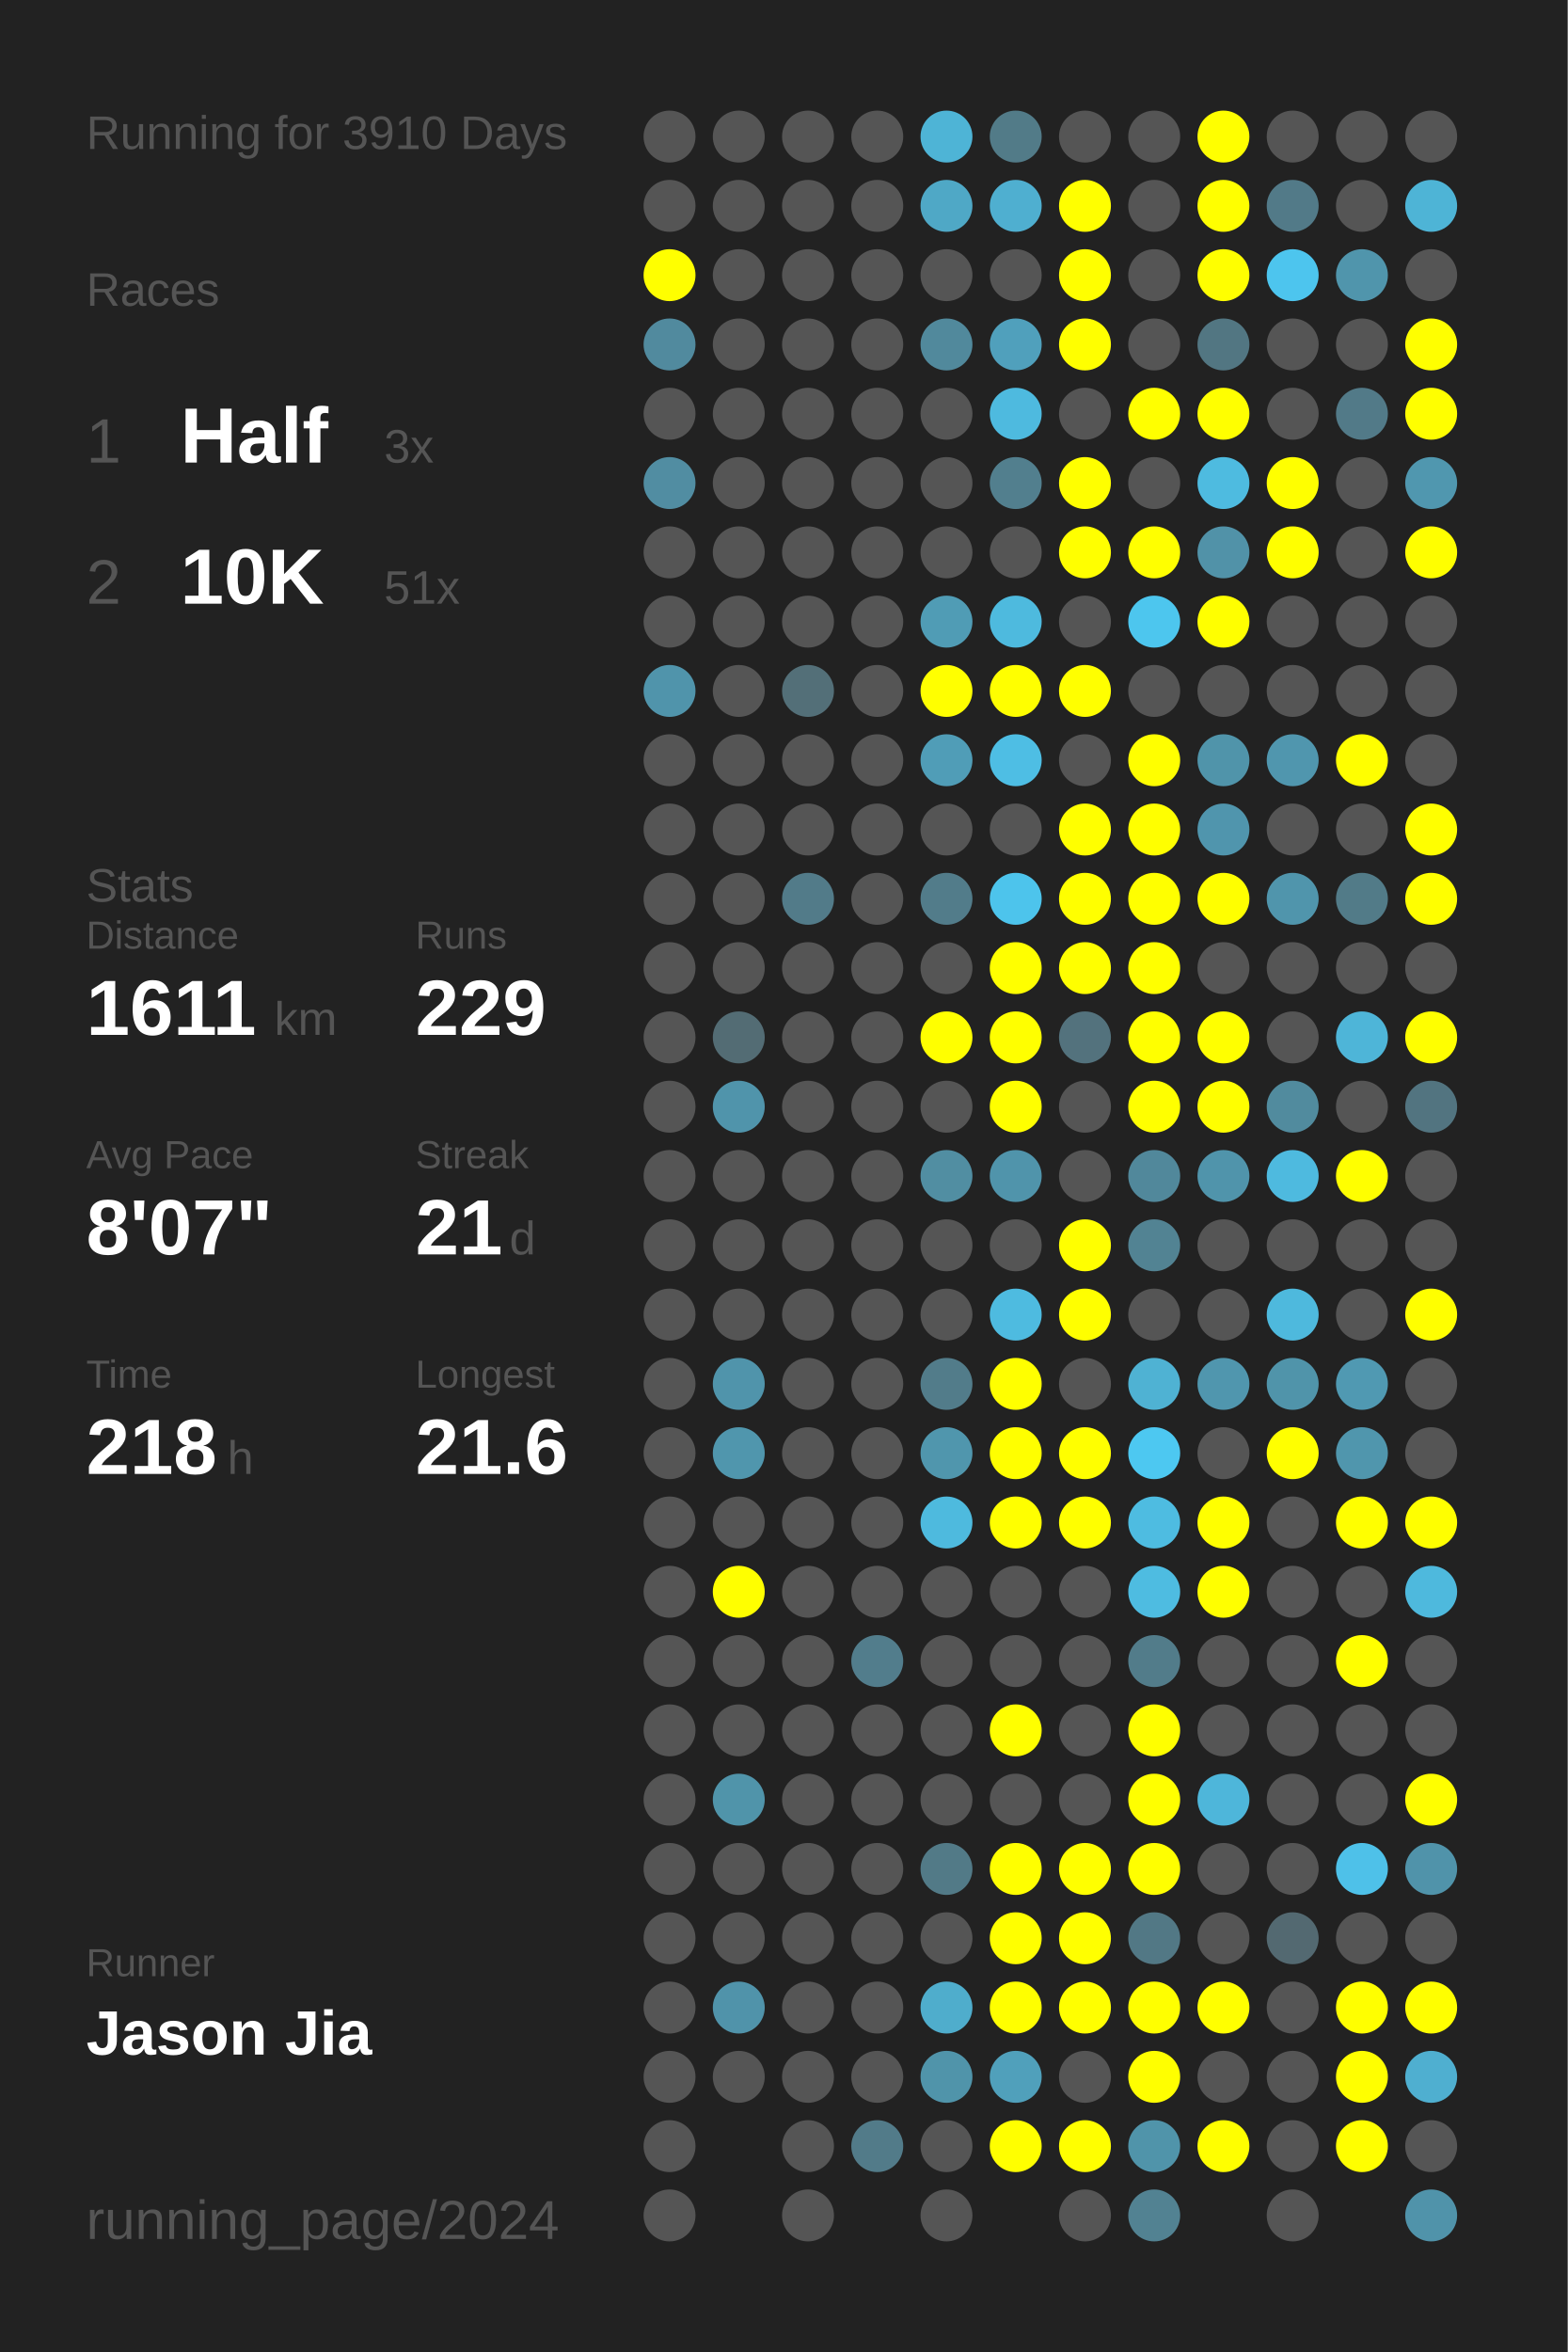
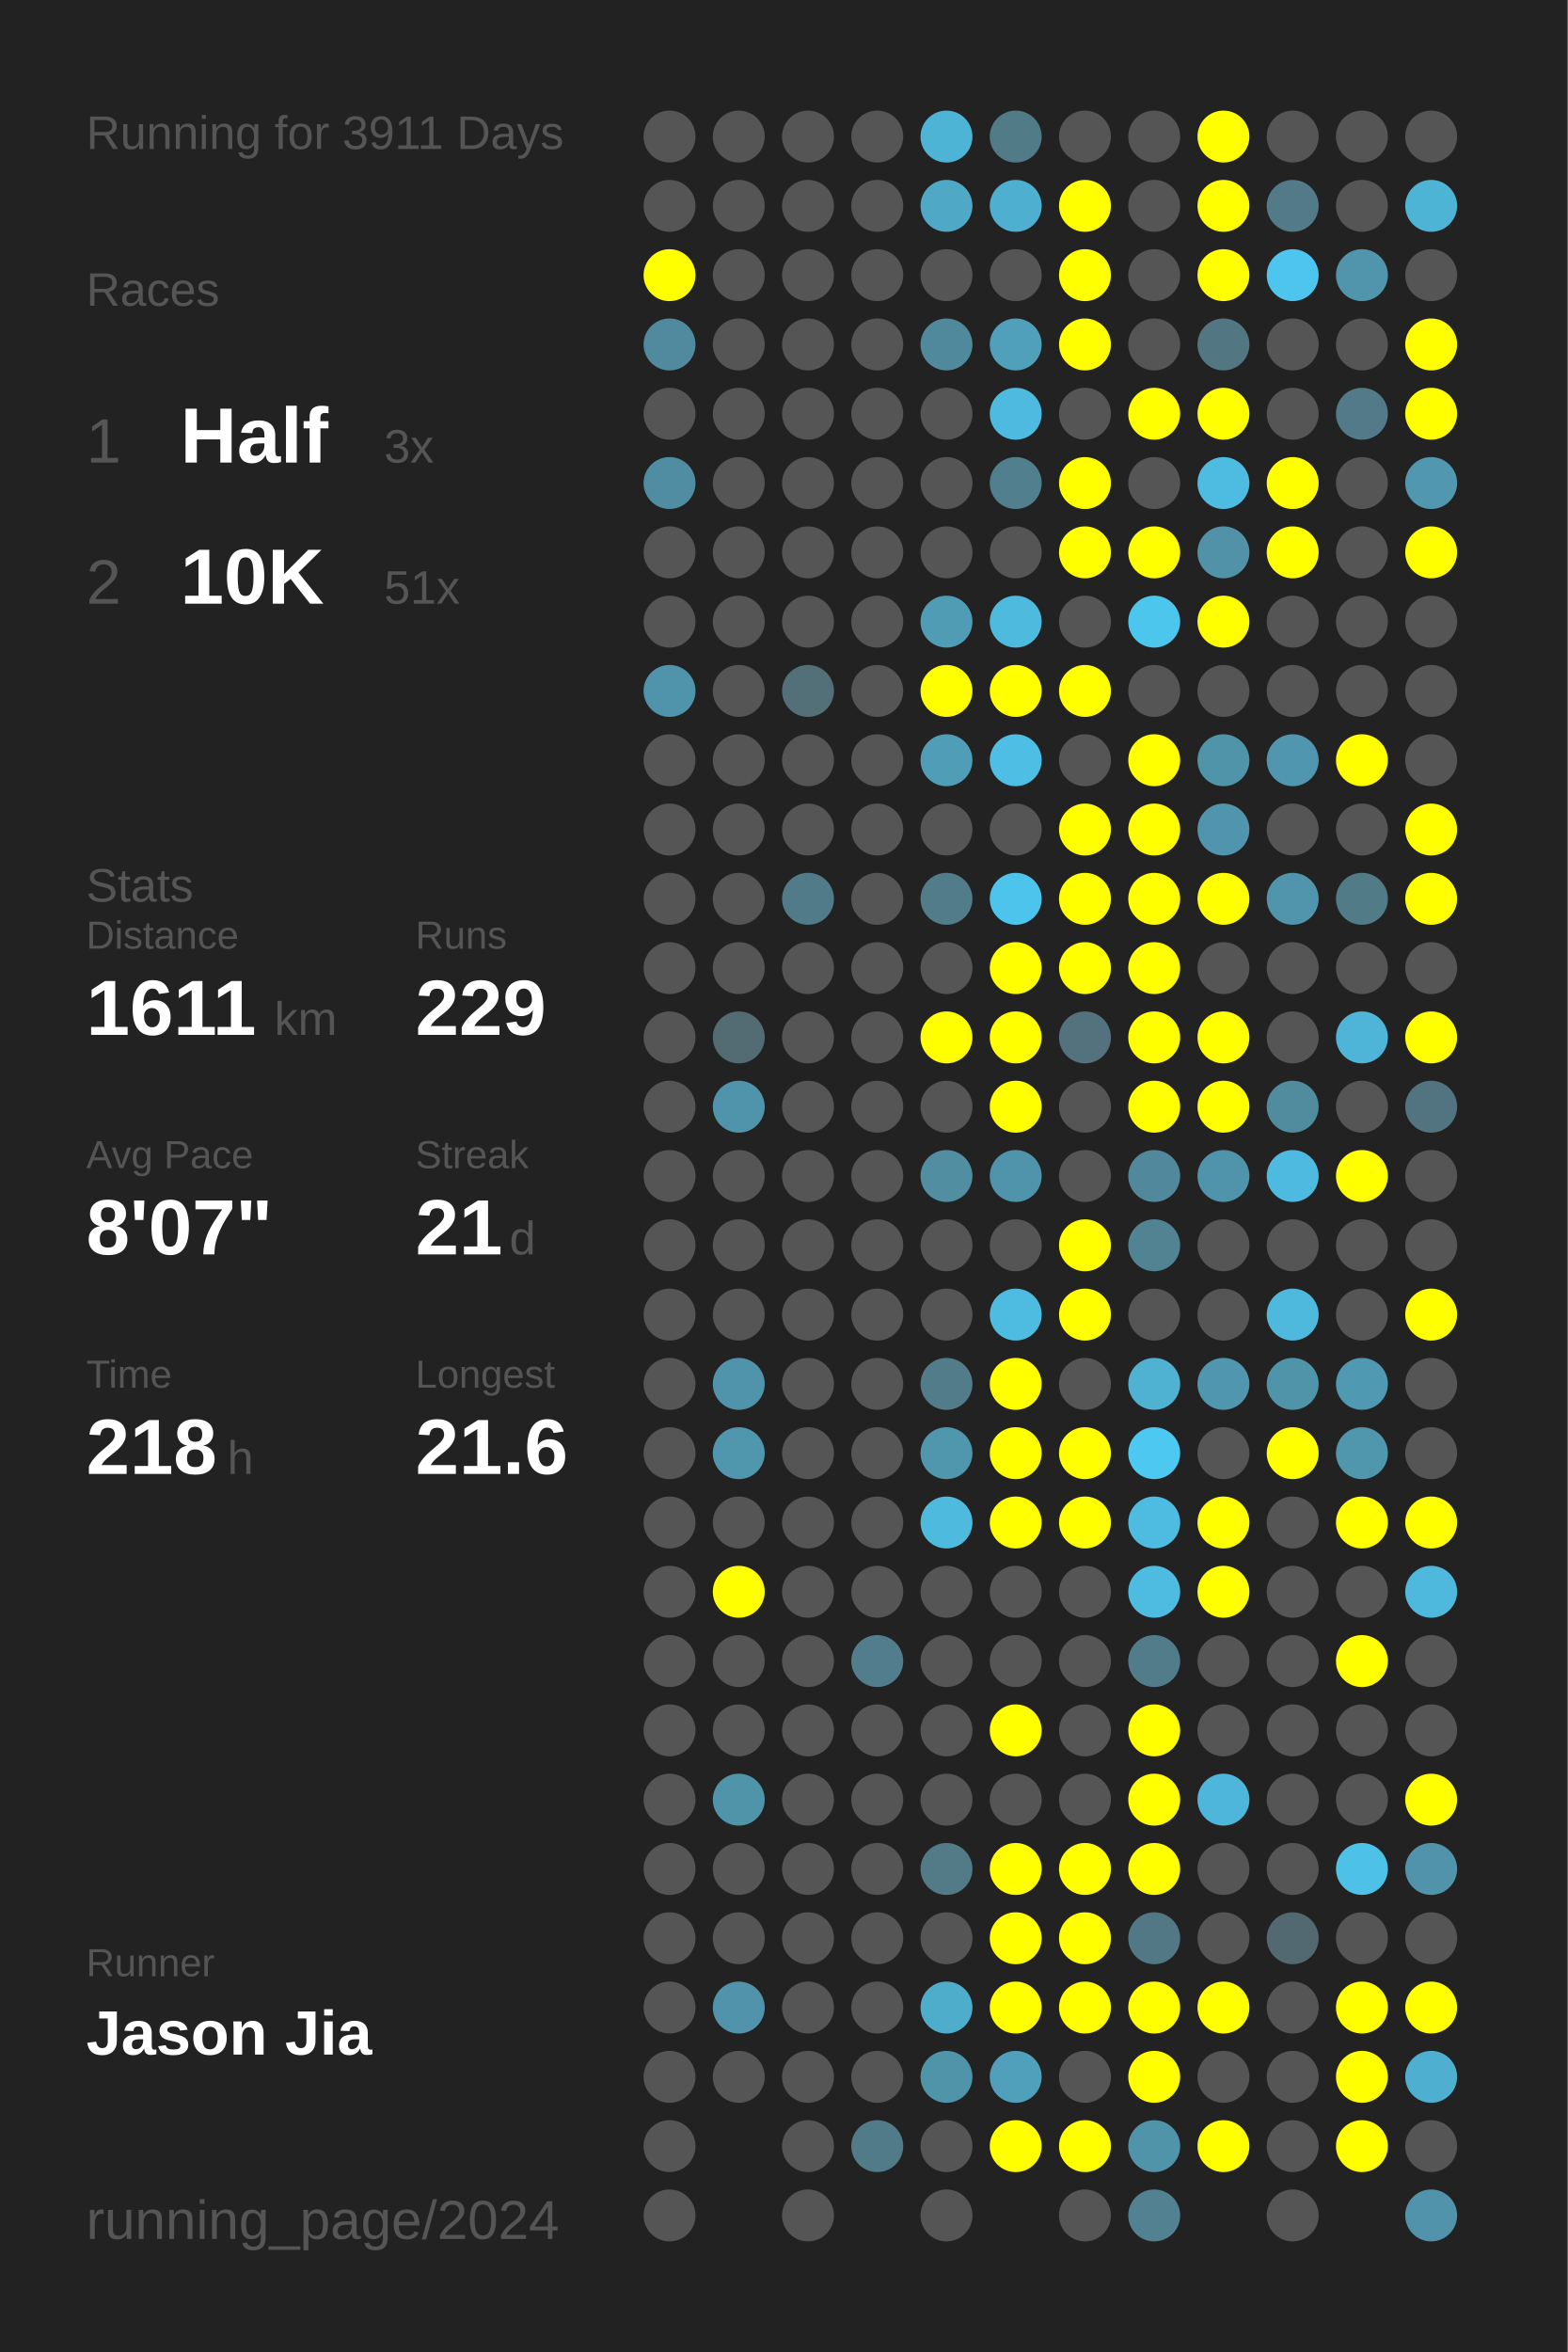
<svg xmlns="http://www.w3.org/2000/svg" baseProfile="full" height="300mm" version="1.1" viewBox="0,0,200,300" width="200mm">
  <defs />
  <rect fill="#222222" height="300" width="200" x="0" y="0" />
-   <text fill="#555555" style="font-size:6px; font-family:Arial;" x="11" y="19">Running for 3910 Days</text>
+   <text fill="#555555" style="font-size:6px; font-family:Arial;" x="11" y="19">Running for 3911 Days</text>
  <text fill="#555555" style="font-size:6px; font-family:Arial;" x="11" y="39">Races</text>
  <text fill="#555555" style="font-size:8px; font-family:Arial;" x="11" y="59">1</text>
  <text fill="#FFFFFF" style="font-size:10px; font-family:Arial; font-weight:bold;" x="23" y="59">Half</text>
  <text fill="#555555" style="font-size:6px; font-family:Arial;" x="49" y="59">3x</text>
  <text fill="#555555" style="font-size:8px; font-family:Arial;" x="11" y="77">2</text>
  <text fill="#FFFFFF" style="font-size:10px; font-family:Arial; font-weight:bold;" x="23" y="77">10K</text>
  <text fill="#555555" style="font-size:6px; font-family:Arial;" x="49" y="77">51x</text>
  <text fill="#555555" style="font-size:6px; font-family:Arial;" x="11" y="115">Stats</text>
  <text fill="#555555" style="font-size:5px; font-family:Arial;" x="11" y="121">Distance</text>
  <text fill="#FFFFFF" style="font-size:10px; font-family:Arial; font-weight:bold;" x="11" y="132">1611</text>
  <text fill="#555555" style="font-size:6px; font-family:Arial;" x="35" y="132">km</text>
  <text fill="#555555" style="font-size:5px; font-family:Arial;" x="53" y="121">Runs</text>
  <text fill="#FFFFFF" style="font-size:10px; font-family:Arial; font-weight:bold;" x="53" y="132">229</text>
  <text fill="#555555" style="font-size:5px; font-family:Arial;" x="11" y="149">Avg Pace</text>
  <text fill="#FFFFFF" style="font-size:10px; font-family:Arial; font-weight:bold;" x="11" y="160">8'07"</text>
  <text fill="#555555" style="font-size:5px; font-family:Arial;" x="53" y="149">Streak</text>
  <text fill="#FFFFFF" style="font-size:10px; font-family:Arial; font-weight:bold;" x="53" y="160">21</text>
  <text fill="#555555" style="font-size:6px; font-family:Arial;" x="65" y="160">d</text>
  <text fill="#555555" style="font-size:5px; font-family:Arial;" x="11" y="177">Time</text>
  <text fill="#FFFFFF" style="font-size:10px; font-family:Arial; font-weight:bold;" x="11" y="188">218</text>
  <text fill="#555555" style="font-size:6px; font-family:Arial;" x="29" y="188">h</text>
  <text fill="#555555" style="font-size:5px; font-family:Arial;" x="53" y="177">Longest</text>
  <text fill="#FFFFFF" style="font-size:10px; font-family:Arial; font-weight:bold;" x="53" y="188">21.6</text>
  <text fill="#555555" style="font-size:5px; font-family:Arial;" x="11" y="252.065">Runner</text>
  <text fill="#FFFFFF" style="font-size:8px; font-family:Arial; font-weight:bold;" x="11" y="262.065">Jason Jia</text>
  <text fill="#555555" style="font-size:7px; font-family:Arial;" x="11" y="285.581">running_page/2024</text>
  <circle cx="85.417" cy="17.419" fill="#555555" r="3.312" />
  <circle cx="85.417" cy="26.258" fill="#555555" r="3.312" />
  <circle cx="85.417" cy="35.097" fill="#FFFF00" r="3.312" />
  <circle cx="85.417" cy="43.935" fill="#518a9e" r="3.312" />
  <circle cx="85.417" cy="52.774" fill="#555555" r="3.312" />
  <circle cx="85.417" cy="61.613" fill="#518da2" r="3.312" />
  <circle cx="85.417" cy="70.452" fill="#555555" r="3.312" />
  <circle cx="85.417" cy="79.29" fill="#555555" r="3.312" />
  <circle cx="85.417" cy="88.129" fill="#5094ab" r="3.312" />
  <circle cx="85.417" cy="96.968" fill="#555555" r="3.312" />
  <circle cx="85.417" cy="105.806" fill="#555555" r="3.312" />
  <circle cx="85.417" cy="114.645" fill="#555555" r="3.312" />
  <circle cx="85.417" cy="123.484" fill="#555555" r="3.312" />
  <circle cx="85.417" cy="132.323" fill="#555555" r="3.312" />
  <circle cx="85.417" cy="141.161" fill="#555555" r="3.312" />
  <circle cx="85.417" cy="150" fill="#555555" r="3.312" />
  <circle cx="85.417" cy="158.839" fill="#555555" r="3.312" />
  <circle cx="85.417" cy="167.677" fill="#555555" r="3.312" />
  <circle cx="85.417" cy="176.516" fill="#555555" r="3.312" />
  <circle cx="85.417" cy="185.355" fill="#555555" r="3.312" />
  <circle cx="85.417" cy="194.194" fill="#555555" r="3.312" />
  <circle cx="85.417" cy="203.032" fill="#555555" r="3.312" />
  <circle cx="85.417" cy="211.871" fill="#555555" r="3.312" />
  <circle cx="85.417" cy="220.71" fill="#555555" r="3.312" />
  <circle cx="85.417" cy="229.548" fill="#555555" r="3.312" />
  <circle cx="85.417" cy="238.387" fill="#555555" r="3.312" />
  <circle cx="85.417" cy="247.226" fill="#555555" r="3.312" />
  <circle cx="85.417" cy="256.065" fill="#555555" r="3.312" />
  <circle cx="85.417" cy="264.903" fill="#555555" r="3.312" />
  <circle cx="85.417" cy="273.742" fill="#555555" r="3.312" />
  <circle cx="85.417" cy="282.581" fill="#555555" r="3.312" />
  <circle cx="94.25" cy="17.419" fill="#555555" r="3.312" />
  <circle cx="94.25" cy="26.258" fill="#555555" r="3.312" />
  <circle cx="94.25" cy="35.097" fill="#555555" r="3.312" />
  <circle cx="94.25" cy="43.935" fill="#555555" r="3.312" />
  <circle cx="94.25" cy="52.774" fill="#555555" r="3.312" />
  <circle cx="94.25" cy="61.613" fill="#555555" r="3.312" />
  <circle cx="94.25" cy="70.452" fill="#555555" r="3.312" />
  <circle cx="94.25" cy="79.29" fill="#555555" r="3.312" />
  <circle cx="94.25" cy="88.129" fill="#555555" r="3.312" />
  <circle cx="94.25" cy="96.968" fill="#555555" r="3.312" />
  <circle cx="94.25" cy="105.806" fill="#555555" r="3.312" />
  <circle cx="94.25" cy="114.645" fill="#555555" r="3.312" />
  <circle cx="94.25" cy="123.484" fill="#555555" r="3.312" />
  <circle cx="94.25" cy="132.323" fill="#536c74" r="3.312" />
  <circle cx="94.25" cy="141.161" fill="#5094ab" r="3.312" />
  <circle cx="94.25" cy="150" fill="#555555" r="3.312" />
  <circle cx="94.25" cy="158.839" fill="#555555" r="3.312" />
  <circle cx="94.25" cy="167.677" fill="#555555" r="3.312" />
  <circle cx="94.25" cy="176.516" fill="#5094ab" r="3.312" />
  <circle cx="94.25" cy="185.355" fill="#5096ad" r="3.312" />
  <circle cx="94.25" cy="194.194" fill="#555555" r="3.312" />
  <circle cx="94.25" cy="203.032" fill="#FFFF00" r="3.312" />
  <circle cx="94.25" cy="211.871" fill="#555555" r="3.312" />
  <circle cx="94.25" cy="220.71" fill="#555555" r="3.312" />
  <circle cx="94.25" cy="229.548" fill="#5094aa" r="3.312" />
  <circle cx="94.25" cy="238.387" fill="#555555" r="3.312" />
  <circle cx="94.25" cy="247.226" fill="#555555" r="3.312" />
  <circle cx="94.25" cy="256.065" fill="#5093aa" r="3.312" />
  <circle cx="94.25" cy="264.903" fill="#555555" r="3.312" />
  <circle cx="103.083" cy="17.419" fill="#555555" r="3.312" />
  <circle cx="103.083" cy="26.258" fill="#555555" r="3.312" />
  <circle cx="103.083" cy="35.097" fill="#555555" r="3.312" />
  <circle cx="103.083" cy="43.935" fill="#555555" r="3.312" />
  <circle cx="103.083" cy="52.774" fill="#555555" r="3.312" />
  <circle cx="103.083" cy="61.613" fill="#555555" r="3.312" />
  <circle cx="103.083" cy="70.452" fill="#555555" r="3.312" />
  <circle cx="103.083" cy="79.29" fill="#555555" r="3.312" />
  <circle cx="103.083" cy="88.129" fill="#536f78" r="3.312" />
  <circle cx="103.083" cy="96.968" fill="#555555" r="3.312" />
  <circle cx="103.083" cy="105.806" fill="#555555" r="3.312" />
  <circle cx="103.083" cy="114.645" fill="#527b89" r="3.312" />
  <circle cx="103.083" cy="123.484" fill="#555555" r="3.312" />
  <circle cx="103.083" cy="132.323" fill="#555555" r="3.312" />
  <circle cx="103.083" cy="141.161" fill="#555555" r="3.312" />
  <circle cx="103.083" cy="150" fill="#555555" r="3.312" />
  <circle cx="103.083" cy="158.839" fill="#555555" r="3.312" />
  <circle cx="103.083" cy="167.677" fill="#555555" r="3.312" />
  <circle cx="103.083" cy="176.516" fill="#555555" r="3.312" />
  <circle cx="103.083" cy="185.355" fill="#555555" r="3.312" />
  <circle cx="103.083" cy="194.194" fill="#555555" r="3.312" />
  <circle cx="103.083" cy="203.032" fill="#555555" r="3.312" />
  <circle cx="103.083" cy="211.871" fill="#555555" r="3.312" />
  <circle cx="103.083" cy="220.71" fill="#555555" r="3.312" />
  <circle cx="103.083" cy="229.548" fill="#555555" r="3.312" />
  <circle cx="103.083" cy="238.387" fill="#555555" r="3.312" />
  <circle cx="103.083" cy="247.226" fill="#555555" r="3.312" />
  <circle cx="103.083" cy="256.065" fill="#555555" r="3.312" />
  <circle cx="103.083" cy="264.903" fill="#555555" r="3.312" />
  <circle cx="103.083" cy="273.742" fill="#555555" r="3.312" />
  <circle cx="103.083" cy="282.581" fill="#555555" r="3.312" />
  <circle cx="111.917" cy="17.419" fill="#555555" r="3.312" />
  <circle cx="111.917" cy="26.258" fill="#555555" r="3.312" />
  <circle cx="111.917" cy="35.097" fill="#555555" r="3.312" />
  <circle cx="111.917" cy="43.935" fill="#555555" r="3.312" />
  <circle cx="111.917" cy="52.774" fill="#555555" r="3.312" />
  <circle cx="111.917" cy="61.613" fill="#555555" r="3.312" />
  <circle cx="111.917" cy="70.452" fill="#555555" r="3.312" />
  <circle cx="111.917" cy="79.29" fill="#555555" r="3.312" />
  <circle cx="111.917" cy="88.129" fill="#555555" r="3.312" />
  <circle cx="111.917" cy="96.968" fill="#555555" r="3.312" />
  <circle cx="111.917" cy="105.806" fill="#555555" r="3.312" />
  <circle cx="111.917" cy="114.645" fill="#555555" r="3.312" />
  <circle cx="111.917" cy="123.484" fill="#555555" r="3.312" />
  <circle cx="111.917" cy="132.323" fill="#555555" r="3.312" />
  <circle cx="111.917" cy="141.161" fill="#555555" r="3.312" />
  <circle cx="111.917" cy="150" fill="#555555" r="3.312" />
  <circle cx="111.917" cy="158.839" fill="#555555" r="3.312" />
  <circle cx="111.917" cy="167.677" fill="#555555" r="3.312" />
  <circle cx="111.917" cy="176.516" fill="#555555" r="3.312" />
  <circle cx="111.917" cy="185.355" fill="#555555" r="3.312" />
  <circle cx="111.917" cy="194.194" fill="#555555" r="3.312" />
  <circle cx="111.917" cy="203.032" fill="#555555" r="3.312" />
  <circle cx="111.917" cy="211.871" fill="#527d8c" r="3.312" />
  <circle cx="111.917" cy="220.71" fill="#555555" r="3.312" />
  <circle cx="111.917" cy="229.548" fill="#555555" r="3.312" />
  <circle cx="111.917" cy="238.387" fill="#555555" r="3.312" />
  <circle cx="111.917" cy="247.226" fill="#555555" r="3.312" />
  <circle cx="111.917" cy="256.065" fill="#555555" r="3.312" />
  <circle cx="111.917" cy="264.903" fill="#555555" r="3.312" />
  <circle cx="111.917" cy="273.742" fill="#527b89" r="3.312" />
  <circle cx="120.75" cy="17.419" fill="#4eb4d6" r="3.312" />
  <circle cx="120.75" cy="26.258" fill="#4fa8c6" r="3.312" />
  <circle cx="120.75" cy="35.097" fill="#555555" r="3.312" />
  <circle cx="120.75" cy="43.935" fill="#51899c" r="3.312" />
  <circle cx="120.75" cy="52.774" fill="#555555" r="3.312" />
  <circle cx="120.75" cy="61.613" fill="#555555" r="3.312" />
  <circle cx="120.75" cy="70.452" fill="#555555" r="3.312" />
  <circle cx="120.75" cy="79.29" fill="#509cb5" r="3.312" />
  <circle cx="120.75" cy="88.129" fill="#FFFF00" r="3.312" />
  <circle cx="120.75" cy="96.968" fill="#509db7" r="3.312" />
  <circle cx="120.75" cy="105.806" fill="#555555" r="3.312" />
  <circle cx="120.75" cy="114.645" fill="#527c8a" r="3.312" />
  <circle cx="120.75" cy="123.484" fill="#555555" r="3.312" />
  <circle cx="120.75" cy="132.323" fill="#FFFF00" r="3.312" />
  <circle cx="120.75" cy="141.161" fill="#555555" r="3.312" />
  <circle cx="120.75" cy="150" fill="#518ea2" r="3.312" />
  <circle cx="120.75" cy="158.839" fill="#555555" r="3.312" />
  <circle cx="120.75" cy="167.677" fill="#555555" r="3.312" />
  <circle cx="120.75" cy="176.516" fill="#527c8a" r="3.312" />
  <circle cx="120.75" cy="185.355" fill="#5096ad" r="3.312" />
  <circle cx="120.75" cy="194.194" fill="#4ebade" r="3.312" />
  <circle cx="120.75" cy="203.032" fill="#555555" r="3.312" />
  <circle cx="120.75" cy="211.871" fill="#555555" r="3.312" />
  <circle cx="120.75" cy="220.71" fill="#555555" r="3.312" />
  <circle cx="120.75" cy="229.548" fill="#555555" r="3.312" />
  <circle cx="120.75" cy="238.387" fill="#527a87" r="3.312" />
  <circle cx="120.75" cy="247.226" fill="#555555" r="3.312" />
  <circle cx="120.75" cy="256.065" fill="#4fadcc" r="3.312" />
  <circle cx="120.75" cy="264.903" fill="#5094aa" r="3.312" />
  <circle cx="120.75" cy="273.742" fill="#555555" r="3.312" />
  <circle cx="120.75" cy="282.581" fill="#555555" r="3.312" />
  <circle cx="129.583" cy="17.419" fill="#527b88" r="3.312" />
  <circle cx="129.583" cy="26.258" fill="#4fafd0" r="3.312" />
  <circle cx="129.583" cy="35.097" fill="#555555" r="3.312" />
  <circle cx="129.583" cy="43.935" fill="#50a0bc" r="3.312" />
  <circle cx="129.583" cy="52.774" fill="#4ebadf" r="3.312" />
  <circle cx="129.583" cy="61.613" fill="#527f8e" r="3.312" />
  <circle cx="129.583" cy="70.452" fill="#555555" r="3.312" />
  <circle cx="129.583" cy="79.29" fill="#4ebade" r="3.312" />
  <circle cx="129.583" cy="88.129" fill="#FFFF00" r="3.312" />
  <circle cx="129.583" cy="96.968" fill="#4ebee4" r="3.312" />
  <circle cx="129.583" cy="105.806" fill="#555555" r="3.312" />
  <circle cx="129.583" cy="114.645" fill="#4dc4ec" r="3.312" />
  <circle cx="129.583" cy="123.484" fill="#FFFF00" r="3.312" />
  <circle cx="129.583" cy="132.323" fill="#FFFF00" r="3.312" />
  <circle cx="129.583" cy="141.161" fill="#FFFF00" r="3.312" />
  <circle cx="129.583" cy="150" fill="#5094ab" r="3.312" />
  <circle cx="129.583" cy="158.839" fill="#555555" r="3.312" />
  <circle cx="129.583" cy="167.677" fill="#4ebbe0" r="3.312" />
  <circle cx="129.583" cy="176.516" fill="#FFFF00" r="3.312" />
  <circle cx="129.583" cy="185.355" fill="#FFFF00" r="3.312" />
  <circle cx="129.583" cy="194.194" fill="#FFFF00" r="3.312" />
  <circle cx="129.583" cy="203.032" fill="#555555" r="3.312" />
  <circle cx="129.583" cy="211.871" fill="#555555" r="3.312" />
  <circle cx="129.583" cy="220.71" fill="#FFFF00" r="3.312" />
  <circle cx="129.583" cy="229.548" fill="#555555" r="3.312" />
  <circle cx="129.583" cy="238.387" fill="#FFFF00" r="3.312" />
  <circle cx="129.583" cy="247.226" fill="#FFFF00" r="3.312" />
  <circle cx="129.583" cy="256.065" fill="#FFFF00" r="3.312" />
  <circle cx="129.583" cy="264.903" fill="#50a0bb" r="3.312" />
  <circle cx="129.583" cy="273.742" fill="#FFFF00" r="3.312" />
  <circle cx="138.417" cy="17.419" fill="#555555" r="3.312" />
  <circle cx="138.417" cy="26.258" fill="#FFFF00" r="3.312" />
  <circle cx="138.417" cy="35.097" fill="#FFFF00" r="3.312" />
  <circle cx="138.417" cy="43.935" fill="#FFFF00" r="3.312" />
  <circle cx="138.417" cy="52.774" fill="#555555" r="3.312" />
  <circle cx="138.417" cy="61.613" fill="#FFFF00" r="3.312" />
  <circle cx="138.417" cy="70.452" fill="#FFFF00" r="3.312" />
  <circle cx="138.417" cy="79.29" fill="#555555" r="3.312" />
  <circle cx="138.417" cy="88.129" fill="#FFFF00" r="3.312" />
  <circle cx="138.417" cy="96.968" fill="#555555" r="3.312" />
  <circle cx="138.417" cy="105.806" fill="#FFFF00" r="3.312" />
  <circle cx="138.417" cy="114.645" fill="#FFFF00" r="3.312" />
  <circle cx="138.417" cy="123.484" fill="#FFFF00" r="3.312" />
  <circle cx="138.417" cy="132.323" fill="#53727d" r="3.312" />
  <circle cx="138.417" cy="141.161" fill="#555555" r="3.312" />
  <circle cx="138.417" cy="150" fill="#555555" r="3.312" />
  <circle cx="138.417" cy="158.839" fill="#FFFF00" r="3.312" />
  <circle cx="138.417" cy="167.677" fill="#FFFF00" r="3.312" />
  <circle cx="138.417" cy="176.516" fill="#555555" r="3.312" />
  <circle cx="138.417" cy="185.355" fill="#FFFF00" r="3.312" />
  <circle cx="138.417" cy="194.194" fill="#FFFF00" r="3.312" />
  <circle cx="138.417" cy="203.032" fill="#555555" r="3.312" />
  <circle cx="138.417" cy="211.871" fill="#555555" r="3.312" />
  <circle cx="138.417" cy="220.71" fill="#555555" r="3.312" />
  <circle cx="138.417" cy="229.548" fill="#555555" r="3.312" />
  <circle cx="138.417" cy="238.387" fill="#FFFF00" r="3.312" />
  <circle cx="138.417" cy="247.226" fill="#FFFF00" r="3.312" />
  <circle cx="138.417" cy="256.065" fill="#FFFF00" r="3.312" />
  <circle cx="138.417" cy="264.903" fill="#555555" r="3.312" />
  <circle cx="138.417" cy="273.742" fill="#FFFF00" r="3.312" />
  <circle cx="138.417" cy="282.581" fill="#555555" r="3.312" />
  <circle cx="147.25" cy="17.419" fill="#555555" r="3.312" />
  <circle cx="147.25" cy="26.258" fill="#555555" r="3.312" />
  <circle cx="147.25" cy="35.097" fill="#555555" r="3.312" />
  <circle cx="147.25" cy="43.935" fill="#555555" r="3.312" />
  <circle cx="147.25" cy="52.774" fill="#FFFF00" r="3.312" />
  <circle cx="147.25" cy="61.613" fill="#555555" r="3.312" />
  <circle cx="147.25" cy="70.452" fill="#FFFF00" r="3.312" />
  <circle cx="147.25" cy="79.29" fill="#4dc6ee" r="3.312" />
  <circle cx="147.25" cy="88.129" fill="#555555" r="3.312" />
  <circle cx="147.25" cy="96.968" fill="#FFFF00" r="3.312" />
  <circle cx="147.25" cy="105.806" fill="#FFFF00" r="3.312" />
  <circle cx="147.25" cy="114.645" fill="#FFFF00" r="3.312" />
  <circle cx="147.25" cy="123.484" fill="#FFFF00" r="3.312" />
  <circle cx="147.25" cy="132.323" fill="#FFFF00" r="3.312" />
  <circle cx="147.25" cy="141.161" fill="#FFFF00" r="3.312" />
  <circle cx="147.25" cy="150" fill="#51889b" r="3.312" />
  <circle cx="147.25" cy="158.839" fill="#528393" r="3.312" />
  <circle cx="147.25" cy="167.677" fill="#555555" r="3.312" />
  <circle cx="147.25" cy="176.516" fill="#4fb2d3" r="3.312" />
  <circle cx="147.25" cy="185.355" fill="#4dc8f1" r="3.312" />
  <circle cx="147.25" cy="194.194" fill="#4ebce1" r="3.312" />
  <circle cx="147.25" cy="203.032" fill="#4ebce1" r="3.312" />
  <circle cx="147.25" cy="211.871" fill="#527c8a" r="3.312" />
  <circle cx="147.25" cy="220.71" fill="#FFFF00" r="3.312" />
  <circle cx="147.25" cy="229.548" fill="#FFFF00" r="3.312" />
  <circle cx="147.25" cy="238.387" fill="#FFFF00" r="3.312" />
  <circle cx="147.25" cy="247.226" fill="#527885" r="3.312" />
  <circle cx="147.25" cy="256.065" fill="#FFFF00" r="3.312" />
  <circle cx="147.25" cy="264.903" fill="#FFFF00" r="3.312" />
  <circle cx="147.25" cy="273.742" fill="#5094aa" r="3.312" />
  <circle cx="147.25" cy="282.581" fill="#528292" r="3.312" />
  <circle cx="156.083" cy="17.419" fill="#FFFF00" r="3.312" />
  <circle cx="156.083" cy="26.258" fill="#FFFF00" r="3.312" />
  <circle cx="156.083" cy="35.097" fill="#FFFF00" r="3.312" />
  <circle cx="156.083" cy="43.935" fill="#527682" r="3.312" />
  <circle cx="156.083" cy="52.774" fill="#FFFF00" r="3.312" />
  <circle cx="156.083" cy="61.613" fill="#4ebbe0" r="3.312" />
  <circle cx="156.083" cy="70.452" fill="#5192a8" r="3.312" />
  <circle cx="156.083" cy="79.29" fill="#FFFF00" r="3.312" />
  <circle cx="156.083" cy="88.129" fill="#555555" r="3.312" />
  <circle cx="156.083" cy="96.968" fill="#5094aa" r="3.312" />
  <circle cx="156.083" cy="105.806" fill="#5095ad" r="3.312" />
  <circle cx="156.083" cy="114.645" fill="#FFFF00" r="3.312" />
  <circle cx="156.083" cy="123.484" fill="#555555" r="3.312" />
  <circle cx="156.083" cy="132.323" fill="#FFFF00" r="3.312" />
  <circle cx="156.083" cy="141.161" fill="#FFFF00" r="3.312" />
  <circle cx="156.083" cy="150" fill="#5094ab" r="3.312" />
  <circle cx="156.083" cy="158.839" fill="#555555" r="3.312" />
  <circle cx="156.083" cy="167.677" fill="#555555" r="3.312" />
  <circle cx="156.083" cy="176.516" fill="#5096ae" r="3.312" />
  <circle cx="156.083" cy="185.355" fill="#555555" r="3.312" />
  <circle cx="156.083" cy="194.194" fill="#FFFF00" r="3.312" />
  <circle cx="156.083" cy="203.032" fill="#FFFF00" r="3.312" />
  <circle cx="156.083" cy="211.871" fill="#555555" r="3.312" />
  <circle cx="156.083" cy="220.71" fill="#555555" r="3.312" />
  <circle cx="156.083" cy="229.548" fill="#4eb6da" r="3.312" />
  <circle cx="156.083" cy="238.387" fill="#555555" r="3.312" />
  <circle cx="156.083" cy="247.226" fill="#555555" r="3.312" />
  <circle cx="156.083" cy="256.065" fill="#FFFF00" r="3.312" />
  <circle cx="156.083" cy="264.903" fill="#555555" r="3.312" />
  <circle cx="156.083" cy="273.742" fill="#FFFF00" r="3.312" />
  <circle cx="164.917" cy="17.419" fill="#555555" r="3.312" />
  <circle cx="164.917" cy="26.258" fill="#527a88" r="3.312" />
  <circle cx="164.917" cy="35.097" fill="#4dc5ee" r="3.312" />
  <circle cx="164.917" cy="43.935" fill="#555555" r="3.312" />
  <circle cx="164.917" cy="52.774" fill="#555555" r="3.312" />
  <circle cx="164.917" cy="61.613" fill="#FFFF00" r="3.312" />
  <circle cx="164.917" cy="70.452" fill="#FFFF00" r="3.312" />
  <circle cx="164.917" cy="79.29" fill="#555555" r="3.312" />
  <circle cx="164.917" cy="88.129" fill="#555555" r="3.312" />
  <circle cx="164.917" cy="96.968" fill="#5096ae" r="3.312" />
  <circle cx="164.917" cy="105.806" fill="#555555" r="3.312" />
  <circle cx="164.917" cy="114.645" fill="#5095ac" r="3.312" />
  <circle cx="164.917" cy="123.484" fill="#555555" r="3.312" />
  <circle cx="164.917" cy="132.323" fill="#555555" r="3.312" />
  <circle cx="164.917" cy="141.161" fill="#518b9e" r="3.312" />
  <circle cx="164.917" cy="150" fill="#4ebadf" r="3.312" />
  <circle cx="164.917" cy="158.839" fill="#555555" r="3.312" />
  <circle cx="164.917" cy="167.677" fill="#4eb9dd" r="3.312" />
  <circle cx="164.917" cy="176.516" fill="#5094aa" r="3.312" />
  <circle cx="164.917" cy="185.355" fill="#FFFF00" r="3.312" />
  <circle cx="164.917" cy="194.194" fill="#555555" r="3.312" />
  <circle cx="164.917" cy="203.032" fill="#555555" r="3.312" />
  <circle cx="164.917" cy="211.871" fill="#555555" r="3.312" />
  <circle cx="164.917" cy="220.71" fill="#555555" r="3.312" />
  <circle cx="164.917" cy="229.548" fill="#555555" r="3.312" />
  <circle cx="164.917" cy="238.387" fill="#555555" r="3.312" />
  <circle cx="164.917" cy="247.226" fill="#536971" r="3.312" />
  <circle cx="164.917" cy="256.065" fill="#555555" r="3.312" />
  <circle cx="164.917" cy="264.903" fill="#555555" r="3.312" />
  <circle cx="164.917" cy="273.742" fill="#555555" r="3.312" />
  <circle cx="164.917" cy="282.581" fill="#555555" r="3.312" />
  <circle cx="173.75" cy="17.419" fill="#555555" r="3.312" />
  <circle cx="173.75" cy="26.258" fill="#555555" r="3.312" />
  <circle cx="173.75" cy="35.097" fill="#5095ac" r="3.312" />
  <circle cx="173.75" cy="43.935" fill="#555555" r="3.312" />
  <circle cx="173.75" cy="52.774" fill="#527a88" r="3.312" />
  <circle cx="173.75" cy="61.613" fill="#555555" r="3.312" />
  <circle cx="173.75" cy="70.452" fill="#555555" r="3.312" />
  <circle cx="173.75" cy="79.29" fill="#555555" r="3.312" />
  <circle cx="173.75" cy="88.129" fill="#555555" r="3.312" />
  <circle cx="173.75" cy="96.968" fill="#FFFF00" r="3.312" />
  <circle cx="173.75" cy="105.806" fill="#555555" r="3.312" />
  <circle cx="173.75" cy="114.645" fill="#527b88" r="3.312" />
  <circle cx="173.75" cy="123.484" fill="#555555" r="3.312" />
  <circle cx="173.75" cy="132.323" fill="#4eb5d8" r="3.312" />
  <circle cx="173.75" cy="141.161" fill="#555555" r="3.312" />
  <circle cx="173.75" cy="150" fill="#FFFF00" r="3.312" />
  <circle cx="173.75" cy="158.839" fill="#555555" r="3.312" />
  <circle cx="173.75" cy="167.677" fill="#555555" r="3.312" />
  <circle cx="173.75" cy="176.516" fill="#5099b2" r="3.312" />
  <circle cx="173.75" cy="185.355" fill="#5096ad" r="3.312" />
  <circle cx="173.75" cy="194.194" fill="#FFFF00" r="3.312" />
  <circle cx="173.75" cy="203.032" fill="#555555" r="3.312" />
  <circle cx="173.75" cy="211.871" fill="#FFFF00" r="3.312" />
  <circle cx="173.75" cy="220.71" fill="#555555" r="3.312" />
  <circle cx="173.75" cy="229.548" fill="#555555" r="3.312" />
  <circle cx="173.75" cy="238.387" fill="#4ec1e9" r="3.312" />
  <circle cx="173.75" cy="247.226" fill="#555555" r="3.312" />
  <circle cx="173.75" cy="256.065" fill="#FFFF00" r="3.312" />
  <circle cx="173.75" cy="264.903" fill="#FFFF00" r="3.312" />
  <circle cx="173.75" cy="273.742" fill="#FFFF00" r="3.312" />
  <circle cx="182.583" cy="17.419" fill="#555555" r="3.312" />
  <circle cx="182.583" cy="26.258" fill="#4eb4d6" r="3.312" />
  <circle cx="182.583" cy="35.097" fill="#555555" r="3.312" />
  <circle cx="182.583" cy="43.935" fill="#FFFF00" r="3.312" />
  <circle cx="182.583" cy="52.774" fill="#FFFF00" r="3.312" />
  <circle cx="182.583" cy="61.613" fill="#5097af" r="3.312" />
  <circle cx="182.583" cy="70.452" fill="#FFFF00" r="3.312" />
  <circle cx="182.583" cy="79.29" fill="#555555" r="3.312" />
  <circle cx="182.583" cy="88.129" fill="#555555" r="3.312" />
  <circle cx="182.583" cy="96.968" fill="#555555" r="3.312" />
  <circle cx="182.583" cy="105.806" fill="#FFFF00" r="3.312" />
  <circle cx="182.583" cy="114.645" fill="#FFFF00" r="3.312" />
  <circle cx="182.583" cy="123.484" fill="#555555" r="3.312" />
  <circle cx="182.583" cy="132.323" fill="#FFFF00" r="3.312" />
  <circle cx="182.583" cy="141.161" fill="#527480" r="3.312" />
  <circle cx="182.583" cy="150" fill="#555555" r="3.312" />
  <circle cx="182.583" cy="158.839" fill="#555555" r="3.312" />
  <circle cx="182.583" cy="167.677" fill="#FFFF00" r="3.312" />
  <circle cx="182.583" cy="176.516" fill="#555555" r="3.312" />
  <circle cx="182.583" cy="185.355" fill="#555555" r="3.312" />
  <circle cx="182.583" cy="194.194" fill="#FFFF00" r="3.312" />
  <circle cx="182.583" cy="203.032" fill="#4eb9dd" r="3.312" />
  <circle cx="182.583" cy="211.871" fill="#555555" r="3.312" />
  <circle cx="182.583" cy="220.71" fill="#555555" r="3.312" />
  <circle cx="182.583" cy="229.548" fill="#FFFF00" r="3.312" />
  <circle cx="182.583" cy="238.387" fill="#5093aa" r="3.312" />
  <circle cx="182.583" cy="247.226" fill="#555555" r="3.312" />
  <circle cx="182.583" cy="256.065" fill="#FFFF00" r="3.312" />
  <circle cx="182.583" cy="264.903" fill="#4fafd0" r="3.312" />
  <circle cx="182.583" cy="273.742" fill="#555555" r="3.312" />
  <circle cx="182.583" cy="282.581" fill="#5093aa" r="3.312" />
</svg>
